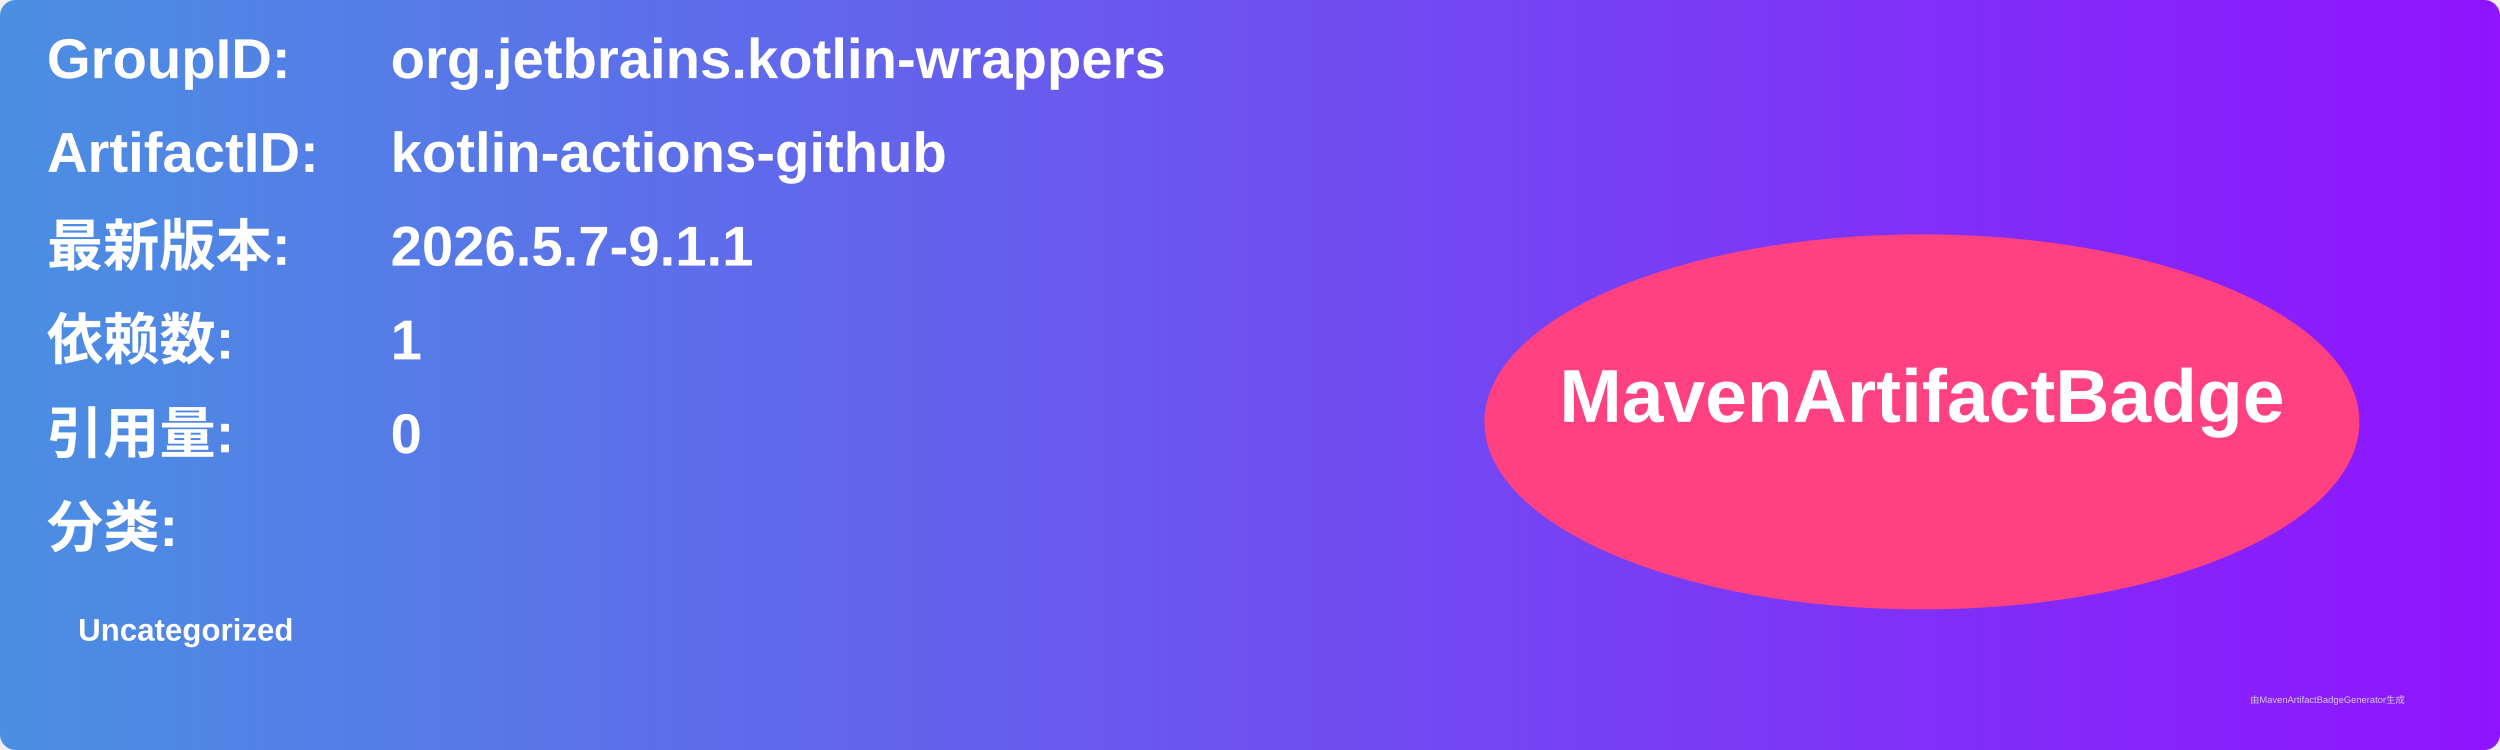
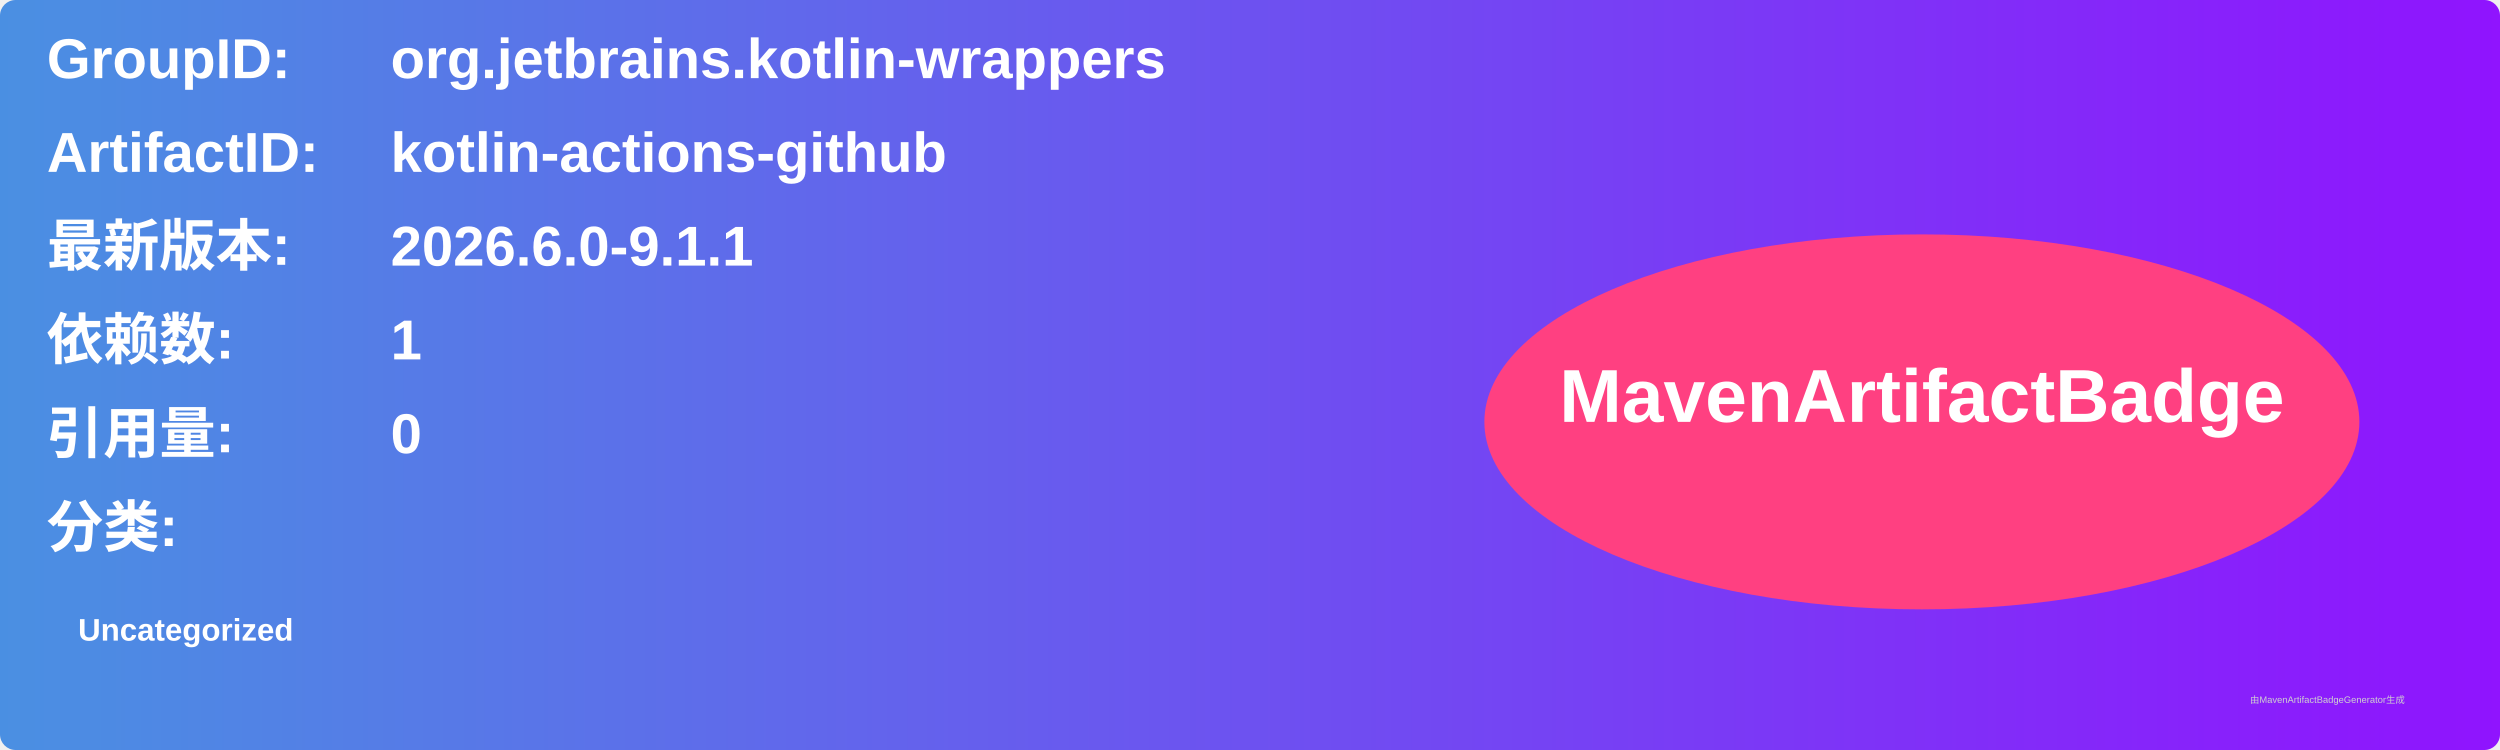
<svg xmlns="http://www.w3.org/2000/svg" width="800" height="240" viewBox="0 0 800 240">
  <linearGradient id="grad" x1="0%" y1="0%" x2="100%" y2="0%">
    <stop offset="0%" stop-color="#4a90e2" />
    <stop offset="100%" stop-color="#9013fe" />
  </linearGradient>
  <rect width="100%" height="100%" rx="5" ry="5" fill="url(#grad)" />
  <g transform="translate(15, 15)">
    <text x="0" y="10" font-family="Arial" font-size="18" fill="white" font-weight="bold" width="260">GroupID:</text>
    <text x="110" y="10" font-family="Arial" font-size="18" fill="white" font-weight="bold" width="460">org.jetbrains.kotlin-wrappers</text>
    <text x="0" y="40" font-family="Arial" font-size="18" fill="white" font-weight="bold" width="260">ArtifactID:</text>
    <text x="110" y="40" font-family="Arial" font-size="18" fill="white" font-weight="bold" width="460">kotlin-actions-github</text>
    <text x="0" y="70" font-family="Arial" font-size="18" fill="white" font-weight="bold">最新版本:</text>
    <text x="110" y="70" font-family="Arial" font-size="18" fill="white" font-weight="bold">
-       <tspan font-weight="bold">2026.5.7-9.1.1</tspan>
+       <tspan font-weight="bold">2026.6.0-9.1.1</tspan>
    </text>
    <text x="0" y="100" font-family="Arial" font-size="18" fill="white" font-weight="bold">依赖数: </text>
    <text x="110" y="100" font-family="Arial" font-size="18" fill="white">
      <tspan font-weight="bold">1</tspan>
    </text>
    <text x="0" y="130" font-family="Arial" font-size="18" fill="white" font-weight="bold">引用量: </text>
    <text x="110" y="130" font-family="Arial" font-size="18" fill="white">
      <tspan font-weight="bold">0</tspan>
    </text>
    <text x="0" y="160" font-family="Arial" font-size="18" fill="white" font-weight="bold">分类:</text>
    <text x="10" y="190" font-family="Arial" font-size="10" fill="white">
      <tspan font-weight="bold">Uncategorized</tspan>
    </text>
    <ellipse cx="600" cy="120" rx="140" ry="60" fill="#ff4081" />
    <text x="600" y="120" text-anchor="middle" font-family="Arial" font-size="24" fill="white" font-weight="bold">MavenArtifactBadge</text>
  </g>
  <text x="720" y="225" font-family="Arial" font-size="3" fill="#d0d0d0">由MavenArtifactBadgeGenerator生成</text>
</svg>
